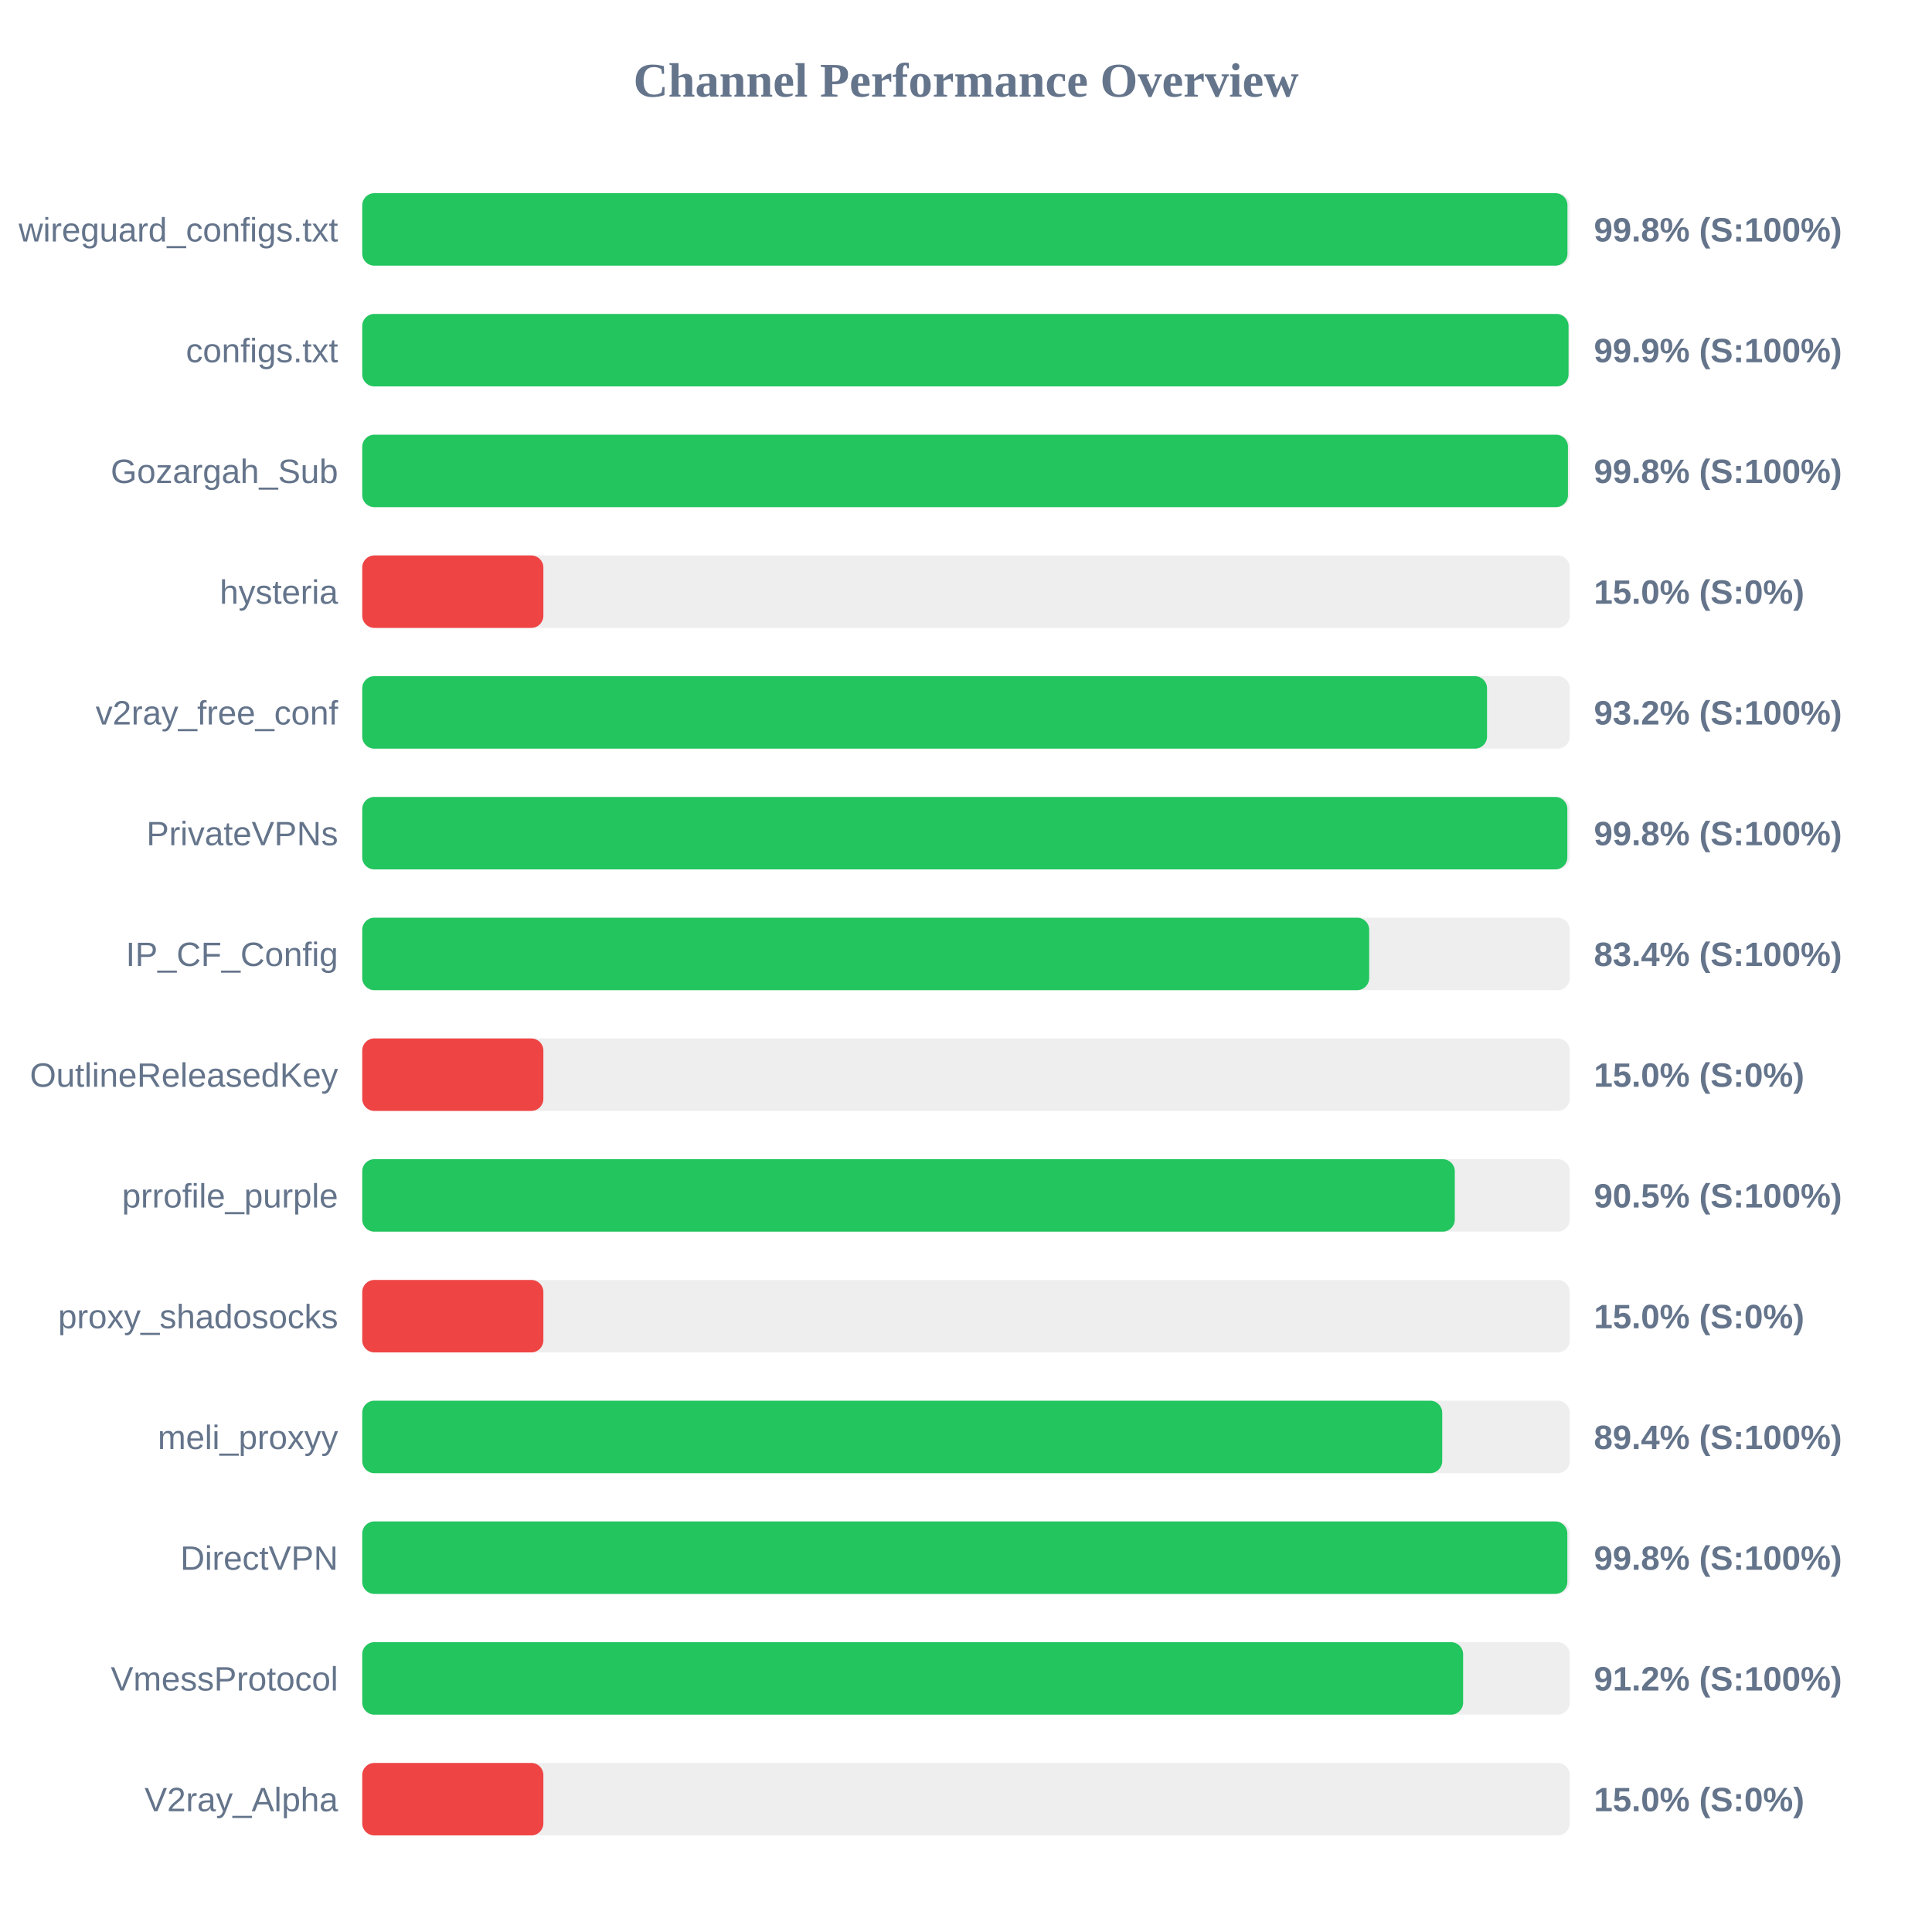
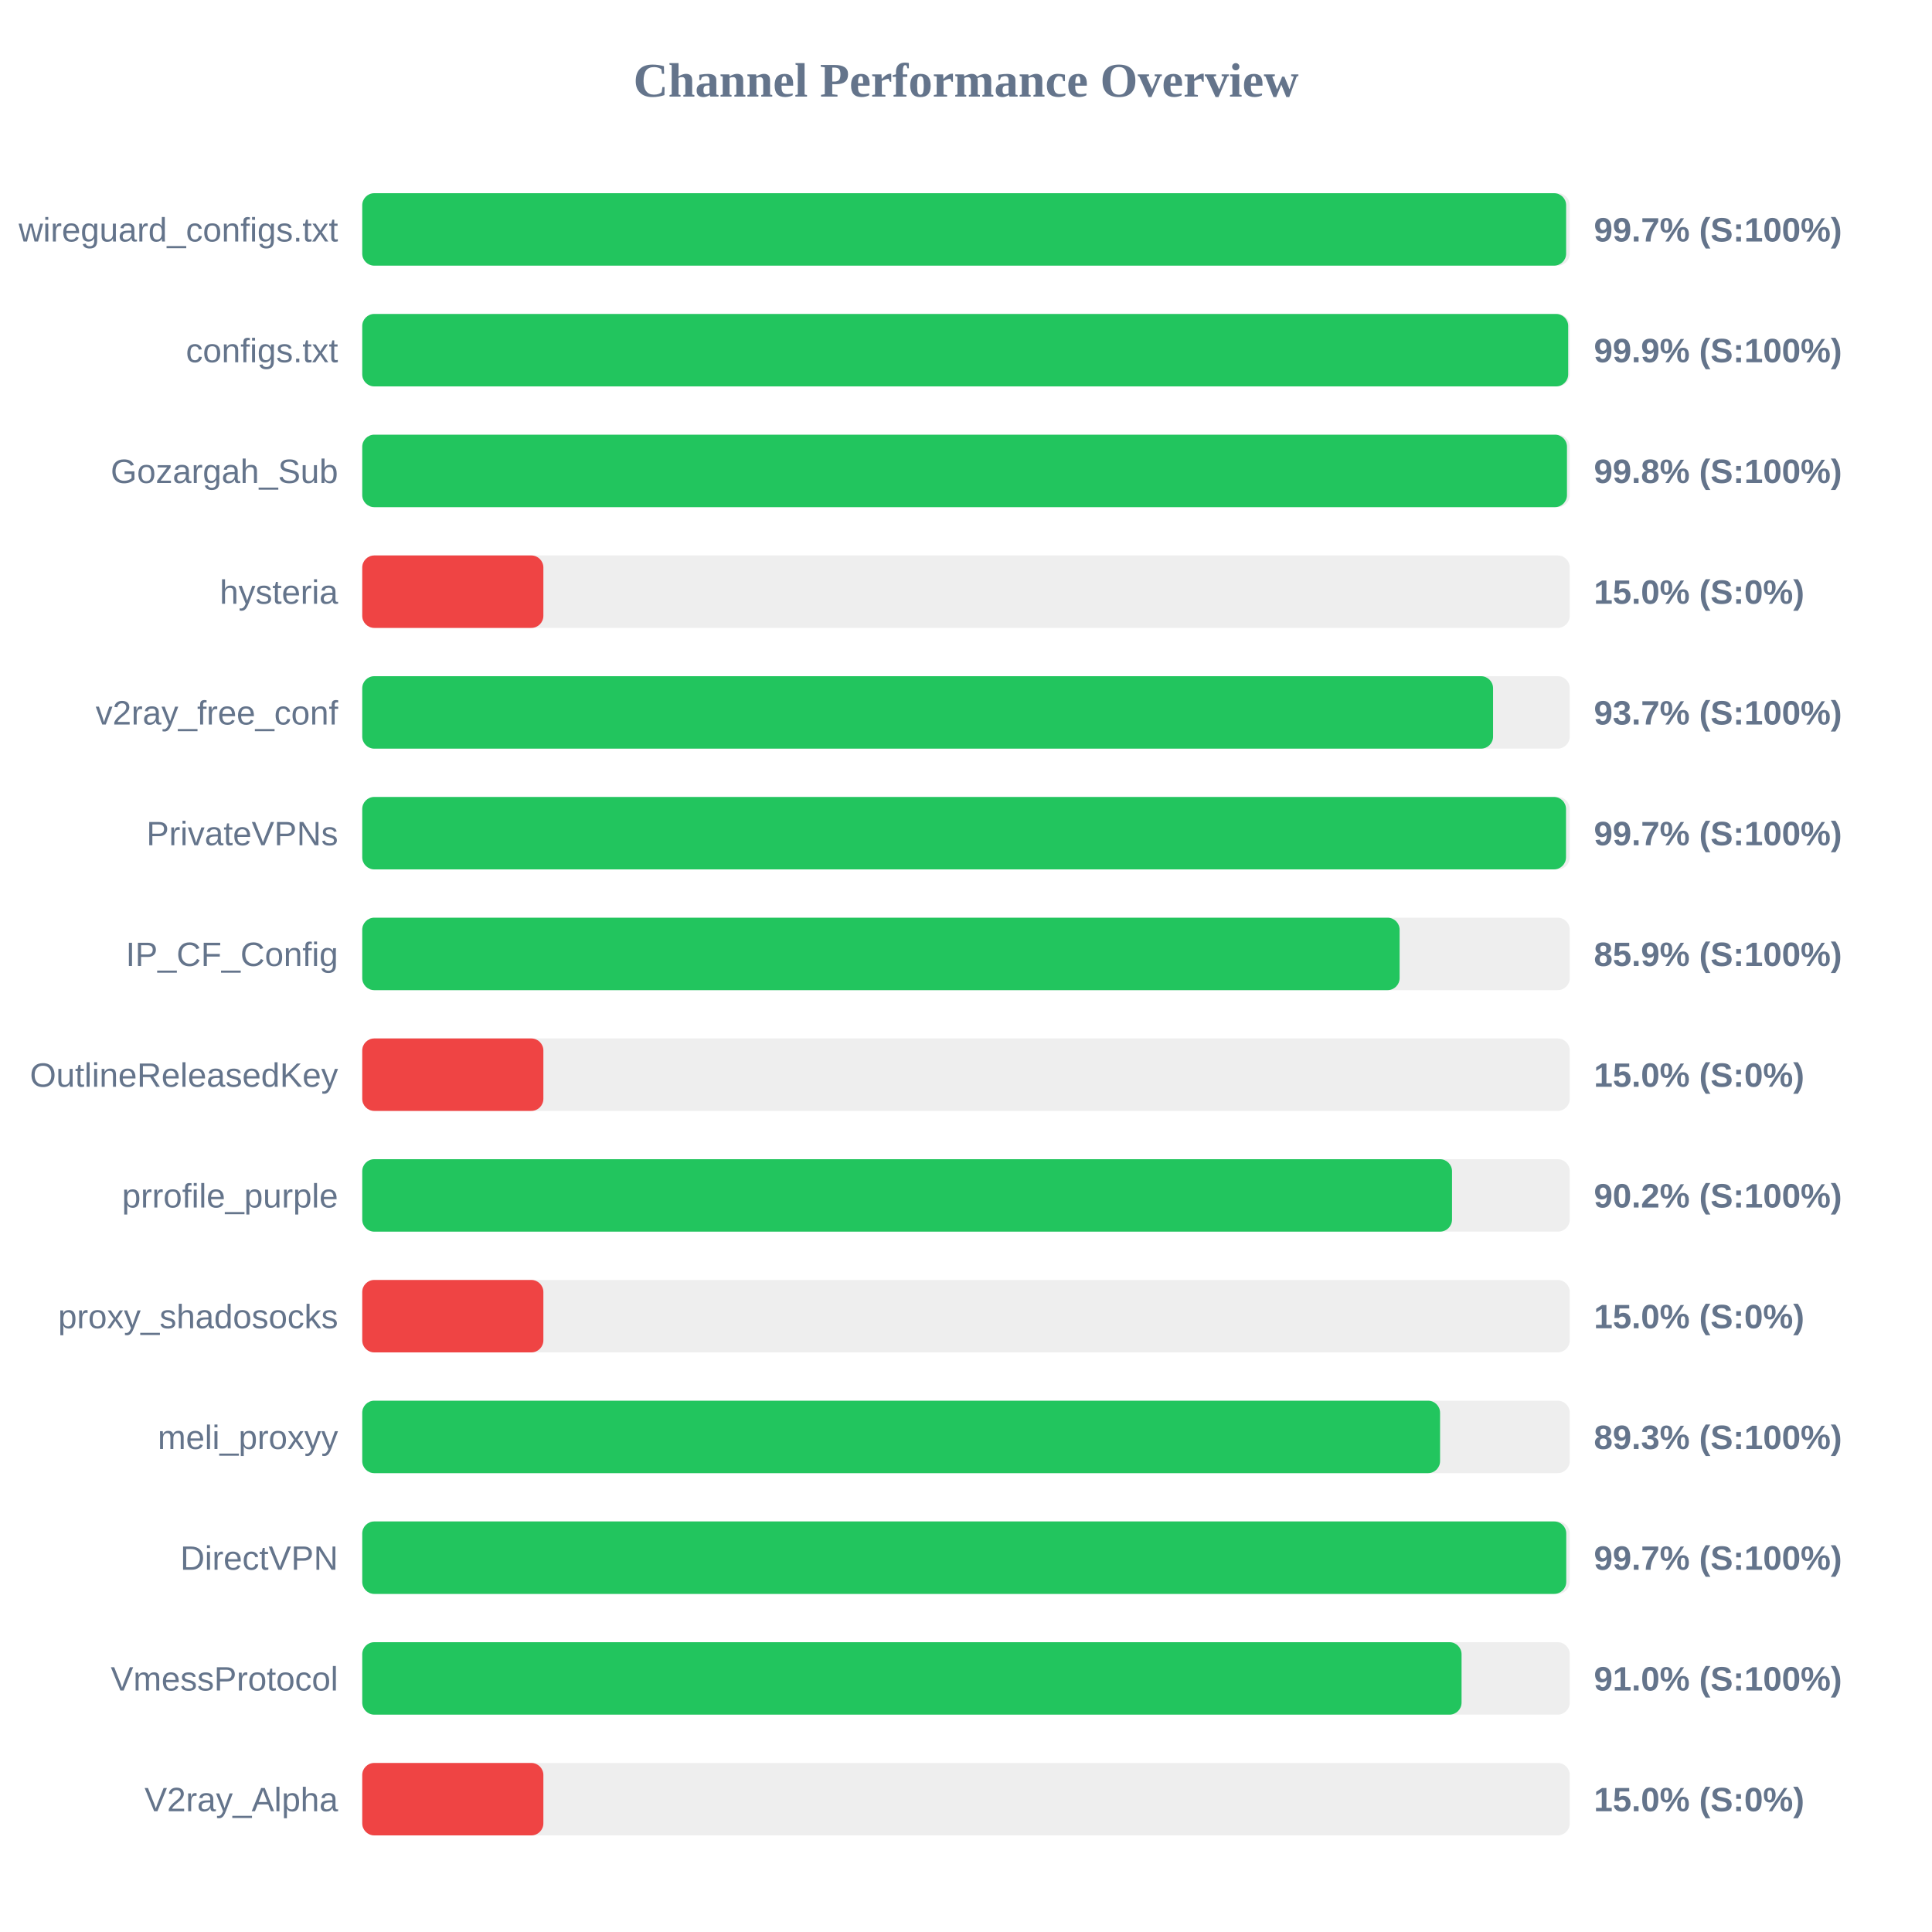
<svg xmlns="http://www.w3.org/2000/svg" width="800" height="800" version="1.1">
  <style>
        .row { font: 14px Arial; fill: #64748b; }
        .score { font: bold 14px Arial; fill: #64748b; }
    </style>
  <text x="400" y="40" text-anchor="middle" font-size="20px" font-weight="bold" fill="#64748b">Channel Performance Overview</text>
  <rect x="150" y="80" width="500" height="30" fill="#eee" rx="5" />
-   <rect x="150" y="80" width="499.05" height="30" fill="#22c55e" rx="5" />
+   <rect x="150" y="80" width="498.5" height="30" fill="#22c55e" rx="5" />
  <text x="140" y="100" text-anchor="end" class="row">wireguard_configs.txt</text>
-   <text x="660" y="100" text-anchor="start" class="score">99.8% (S:100%)</text>
+   <text x="660" y="100" text-anchor="start" class="score">99.7% (S:100%)</text>
  <rect x="150" y="130" width="500" height="30" fill="#eee" rx="5" />
-   <rect x="150" y="130" width="499.5" height="30" fill="#22c55e" rx="5" />
+   <rect x="150" y="130" width="499.35" height="30" fill="#22c55e" rx="5" />
  <text x="140" y="150" text-anchor="end" class="row">configs.txt</text>
  <text x="660" y="150" text-anchor="start" class="score">99.9% (S:100%)</text>
  <rect x="150" y="180" width="500" height="30" fill="#eee" rx="5" />
-   <rect x="150" y="180" width="499.25" height="30" fill="#22c55e" rx="5" />
+   <rect x="150" y="180" width="498.85" height="30" fill="#22c55e" rx="5" />
  <text x="140" y="200" text-anchor="end" class="row">Gozargah_Sub</text>
  <text x="660" y="200" text-anchor="start" class="score">99.8% (S:100%)</text>
  <rect x="150" y="230" width="500" height="30" fill="#eee" rx="5" />
  <rect x="150" y="230" width="75.0" height="30" fill="#ef4444" rx="5" />
  <text x="140" y="250" text-anchor="end" class="row">hysteria</text>
  <text x="660" y="250" text-anchor="start" class="score">15.0% (S:0%)</text>
  <rect x="150" y="280" width="500" height="30" fill="#eee" rx="5" />
-   <rect x="150" y="280" width="465.75" height="30" fill="#22c55e" rx="5" />
+   <rect x="150" y="280" width="468.25" height="30" fill="#22c55e" rx="5" />
  <text x="140" y="300" text-anchor="end" class="row">v2ray_free_conf</text>
-   <text x="660" y="300" text-anchor="start" class="score">93.2% (S:100%)</text>
+   <text x="660" y="300" text-anchor="start" class="score">93.7% (S:100%)</text>
  <rect x="150" y="330" width="500" height="30" fill="#eee" rx="5" />
-   <rect x="150" y="330" width="499.0" height="30" fill="#22c55e" rx="5" />
+   <rect x="150" y="330" width="498.45" height="30" fill="#22c55e" rx="5" />
  <text x="140" y="350" text-anchor="end" class="row">PrivateVPNs</text>
-   <text x="660" y="350" text-anchor="start" class="score">99.8% (S:100%)</text>
+   <text x="660" y="350" text-anchor="start" class="score">99.7% (S:100%)</text>
  <rect x="150" y="380" width="500" height="30" fill="#eee" rx="5" />
-   <rect x="150" y="380" width="416.95" height="30" fill="#22c55e" rx="5" />
+   <rect x="150" y="380" width="429.55" height="30" fill="#22c55e" rx="5" />
  <text x="140" y="400" text-anchor="end" class="row">IP_CF_Config</text>
-   <text x="660" y="400" text-anchor="start" class="score">83.4% (S:100%)</text>
+   <text x="660" y="400" text-anchor="start" class="score">85.9% (S:100%)</text>
  <rect x="150" y="430" width="500" height="30" fill="#eee" rx="5" />
  <rect x="150" y="430" width="75.0" height="30" fill="#ef4444" rx="5" />
  <text x="140" y="450" text-anchor="end" class="row">OutlineReleasedKey</text>
  <text x="660" y="450" text-anchor="start" class="score">15.0% (S:0%)</text>
  <rect x="150" y="480" width="500" height="30" fill="#eee" rx="5" />
-   <rect x="150" y="480" width="452.4" height="30" fill="#22c55e" rx="5" />
+   <rect x="150" y="480" width="451.25" height="30" fill="#22c55e" rx="5" />
  <text x="140" y="500" text-anchor="end" class="row">prrofile_purple</text>
-   <text x="660" y="500" text-anchor="start" class="score">90.5% (S:100%)</text>
+   <text x="660" y="500" text-anchor="start" class="score">90.2% (S:100%)</text>
  <rect x="150" y="530" width="500" height="30" fill="#eee" rx="5" />
  <rect x="150" y="530" width="75.0" height="30" fill="#ef4444" rx="5" />
  <text x="140" y="550" text-anchor="end" class="row">proxy_shadosocks</text>
  <text x="660" y="550" text-anchor="start" class="score">15.0% (S:0%)</text>
  <rect x="150" y="580" width="500" height="30" fill="#eee" rx="5" />
-   <rect x="150" y="580" width="447.2" height="30" fill="#22c55e" rx="5" />
+   <rect x="150" y="580" width="446.3" height="30" fill="#22c55e" rx="5" />
  <text x="140" y="600" text-anchor="end" class="row">meli_proxyy</text>
-   <text x="660" y="600" text-anchor="start" class="score">89.4% (S:100%)</text>
+   <text x="660" y="600" text-anchor="start" class="score">89.3% (S:100%)</text>
  <rect x="150" y="630" width="500" height="30" fill="#eee" rx="5" />
-   <rect x="150" y="630" width="499.0" height="30" fill="#22c55e" rx="5" />
+   <rect x="150" y="630" width="498.55" height="30" fill="#22c55e" rx="5" />
  <text x="140" y="650" text-anchor="end" class="row">DirectVPN</text>
-   <text x="660" y="650" text-anchor="start" class="score">99.8% (S:100%)</text>
+   <text x="660" y="650" text-anchor="start" class="score">99.7% (S:100%)</text>
  <rect x="150" y="680" width="500" height="30" fill="#eee" rx="5" />
-   <rect x="150" y="680" width="455.85" height="30" fill="#22c55e" rx="5" />
+   <rect x="150" y="680" width="455.2" height="30" fill="#22c55e" rx="5" />
  <text x="140" y="700" text-anchor="end" class="row">VmessProtocol</text>
-   <text x="660" y="700" text-anchor="start" class="score">91.2% (S:100%)</text>
+   <text x="660" y="700" text-anchor="start" class="score">91.0% (S:100%)</text>
  <rect x="150" y="730" width="500" height="30" fill="#eee" rx="5" />
  <rect x="150" y="730" width="75.0" height="30" fill="#ef4444" rx="5" />
  <text x="140" y="750" text-anchor="end" class="row">V2ray_Alpha</text>
  <text x="660" y="750" text-anchor="start" class="score">15.0% (S:0%)</text>
</svg>
